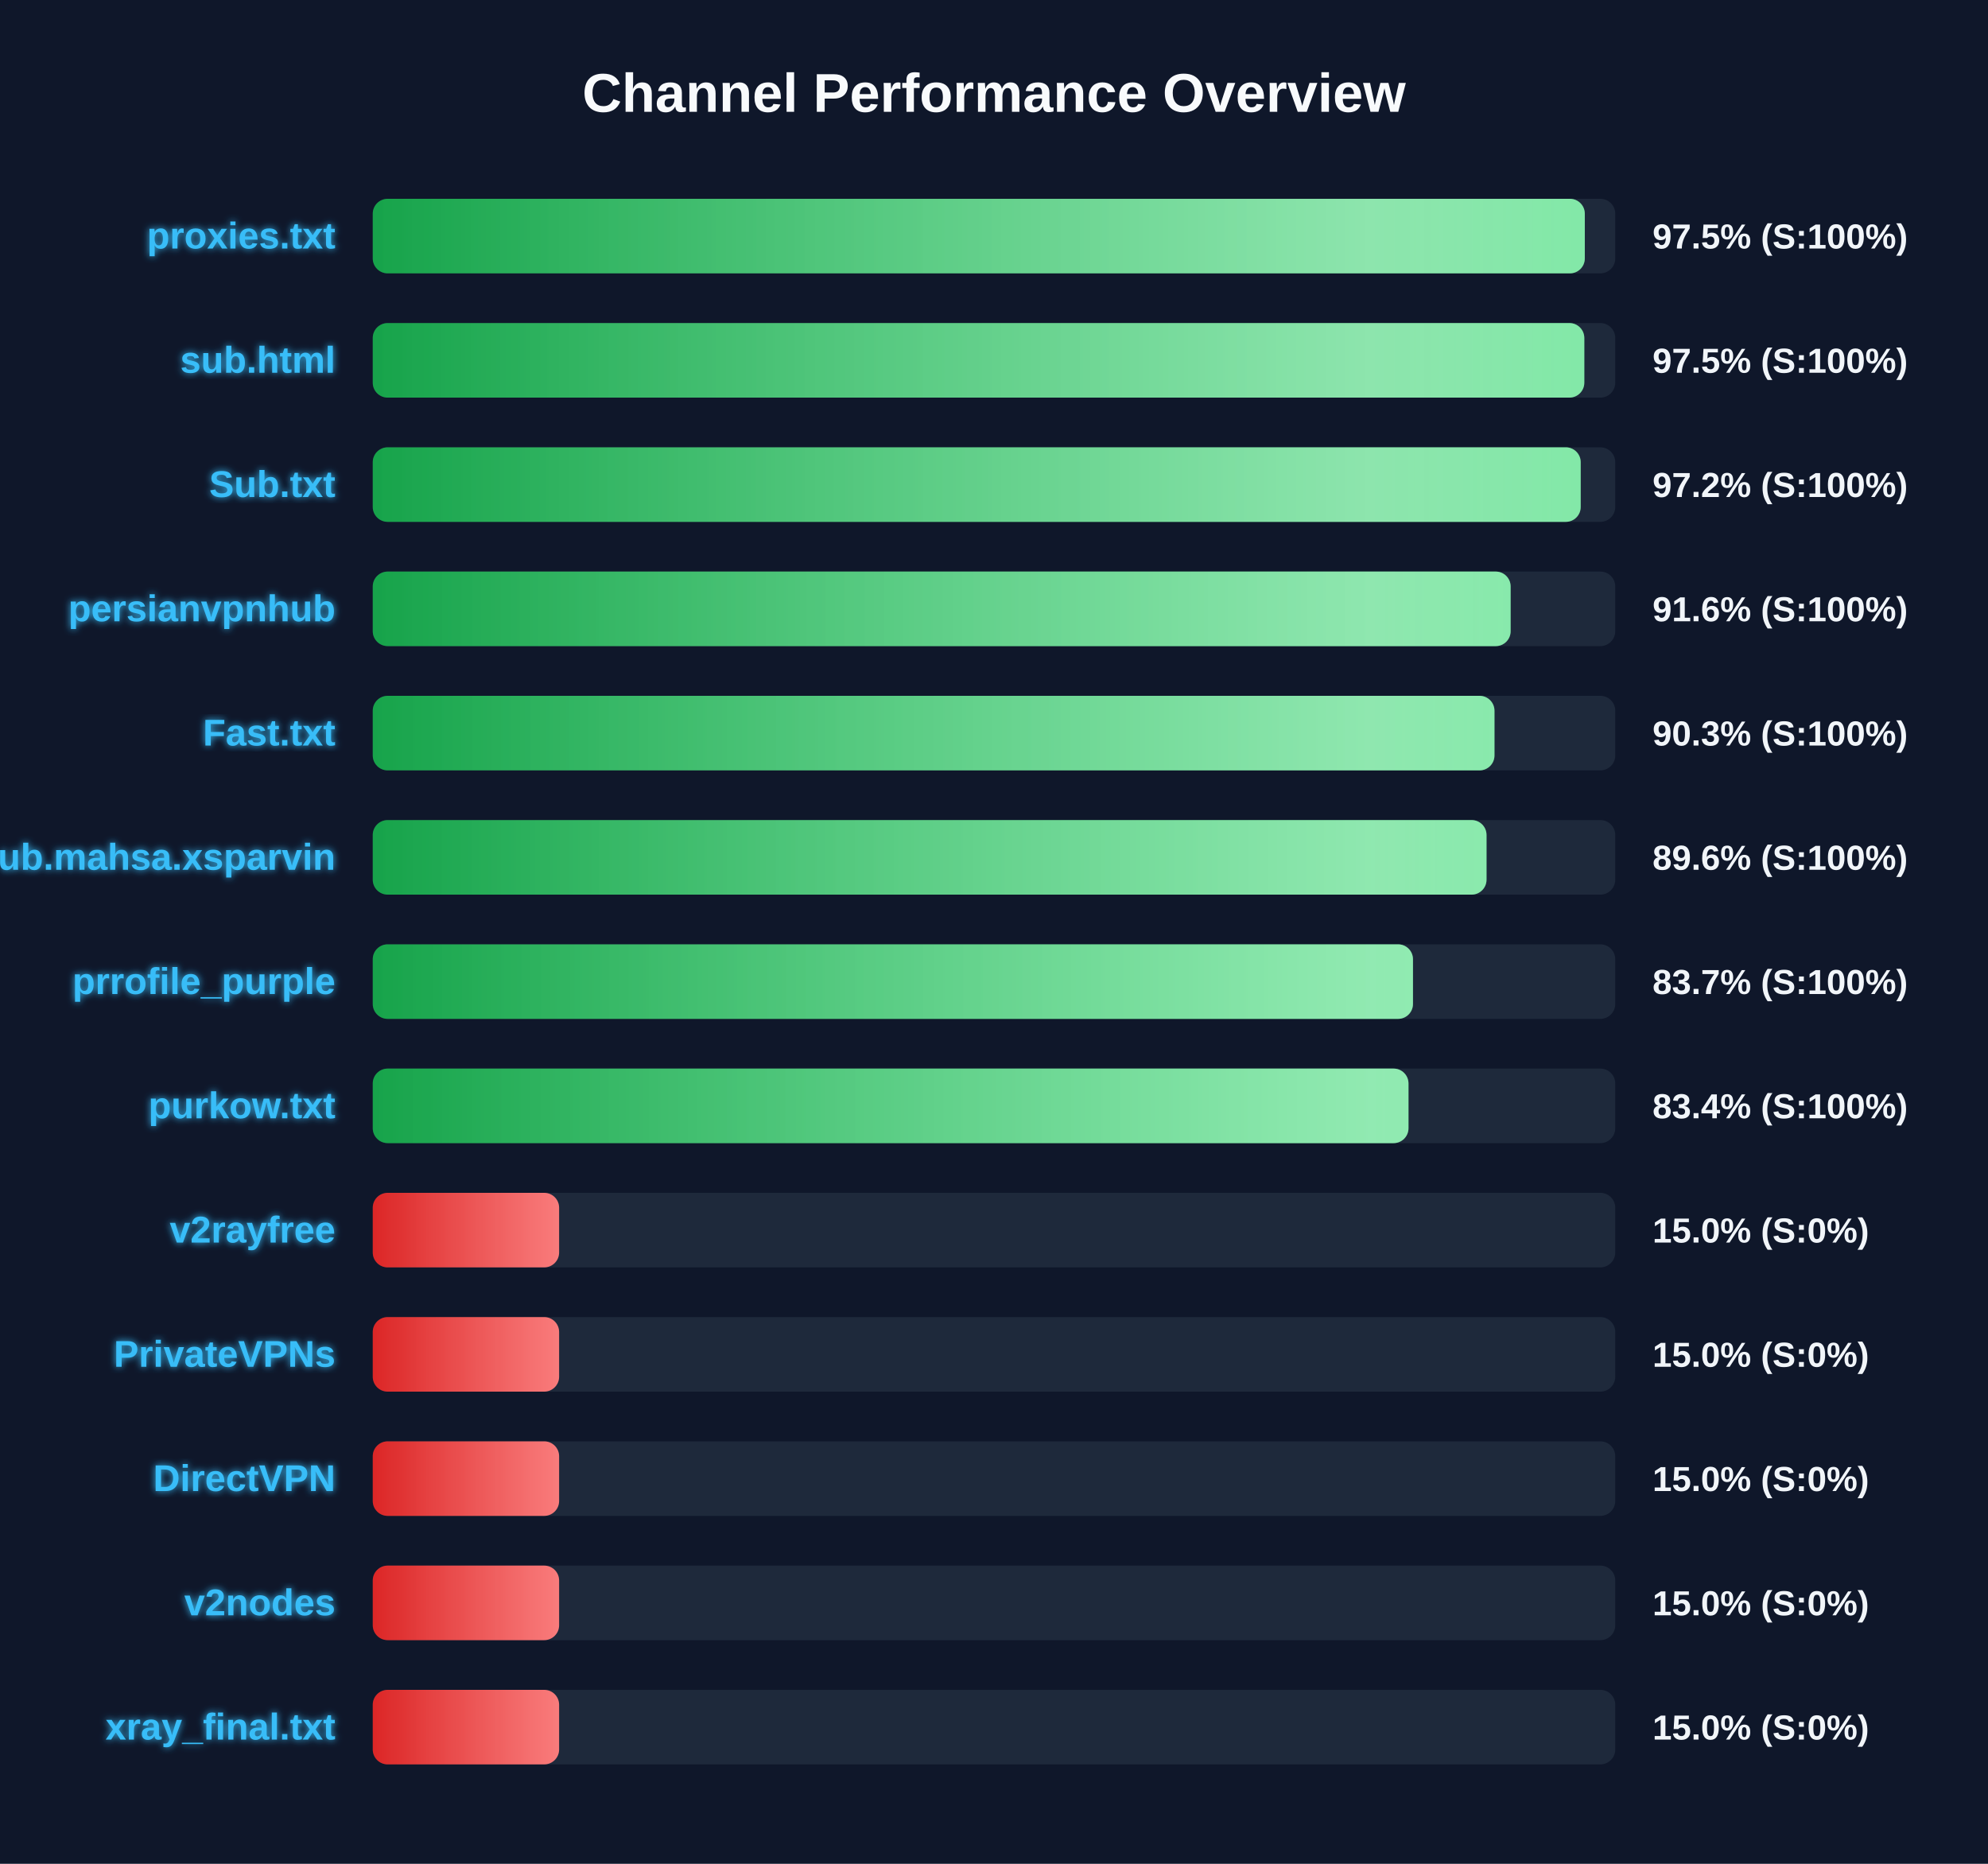
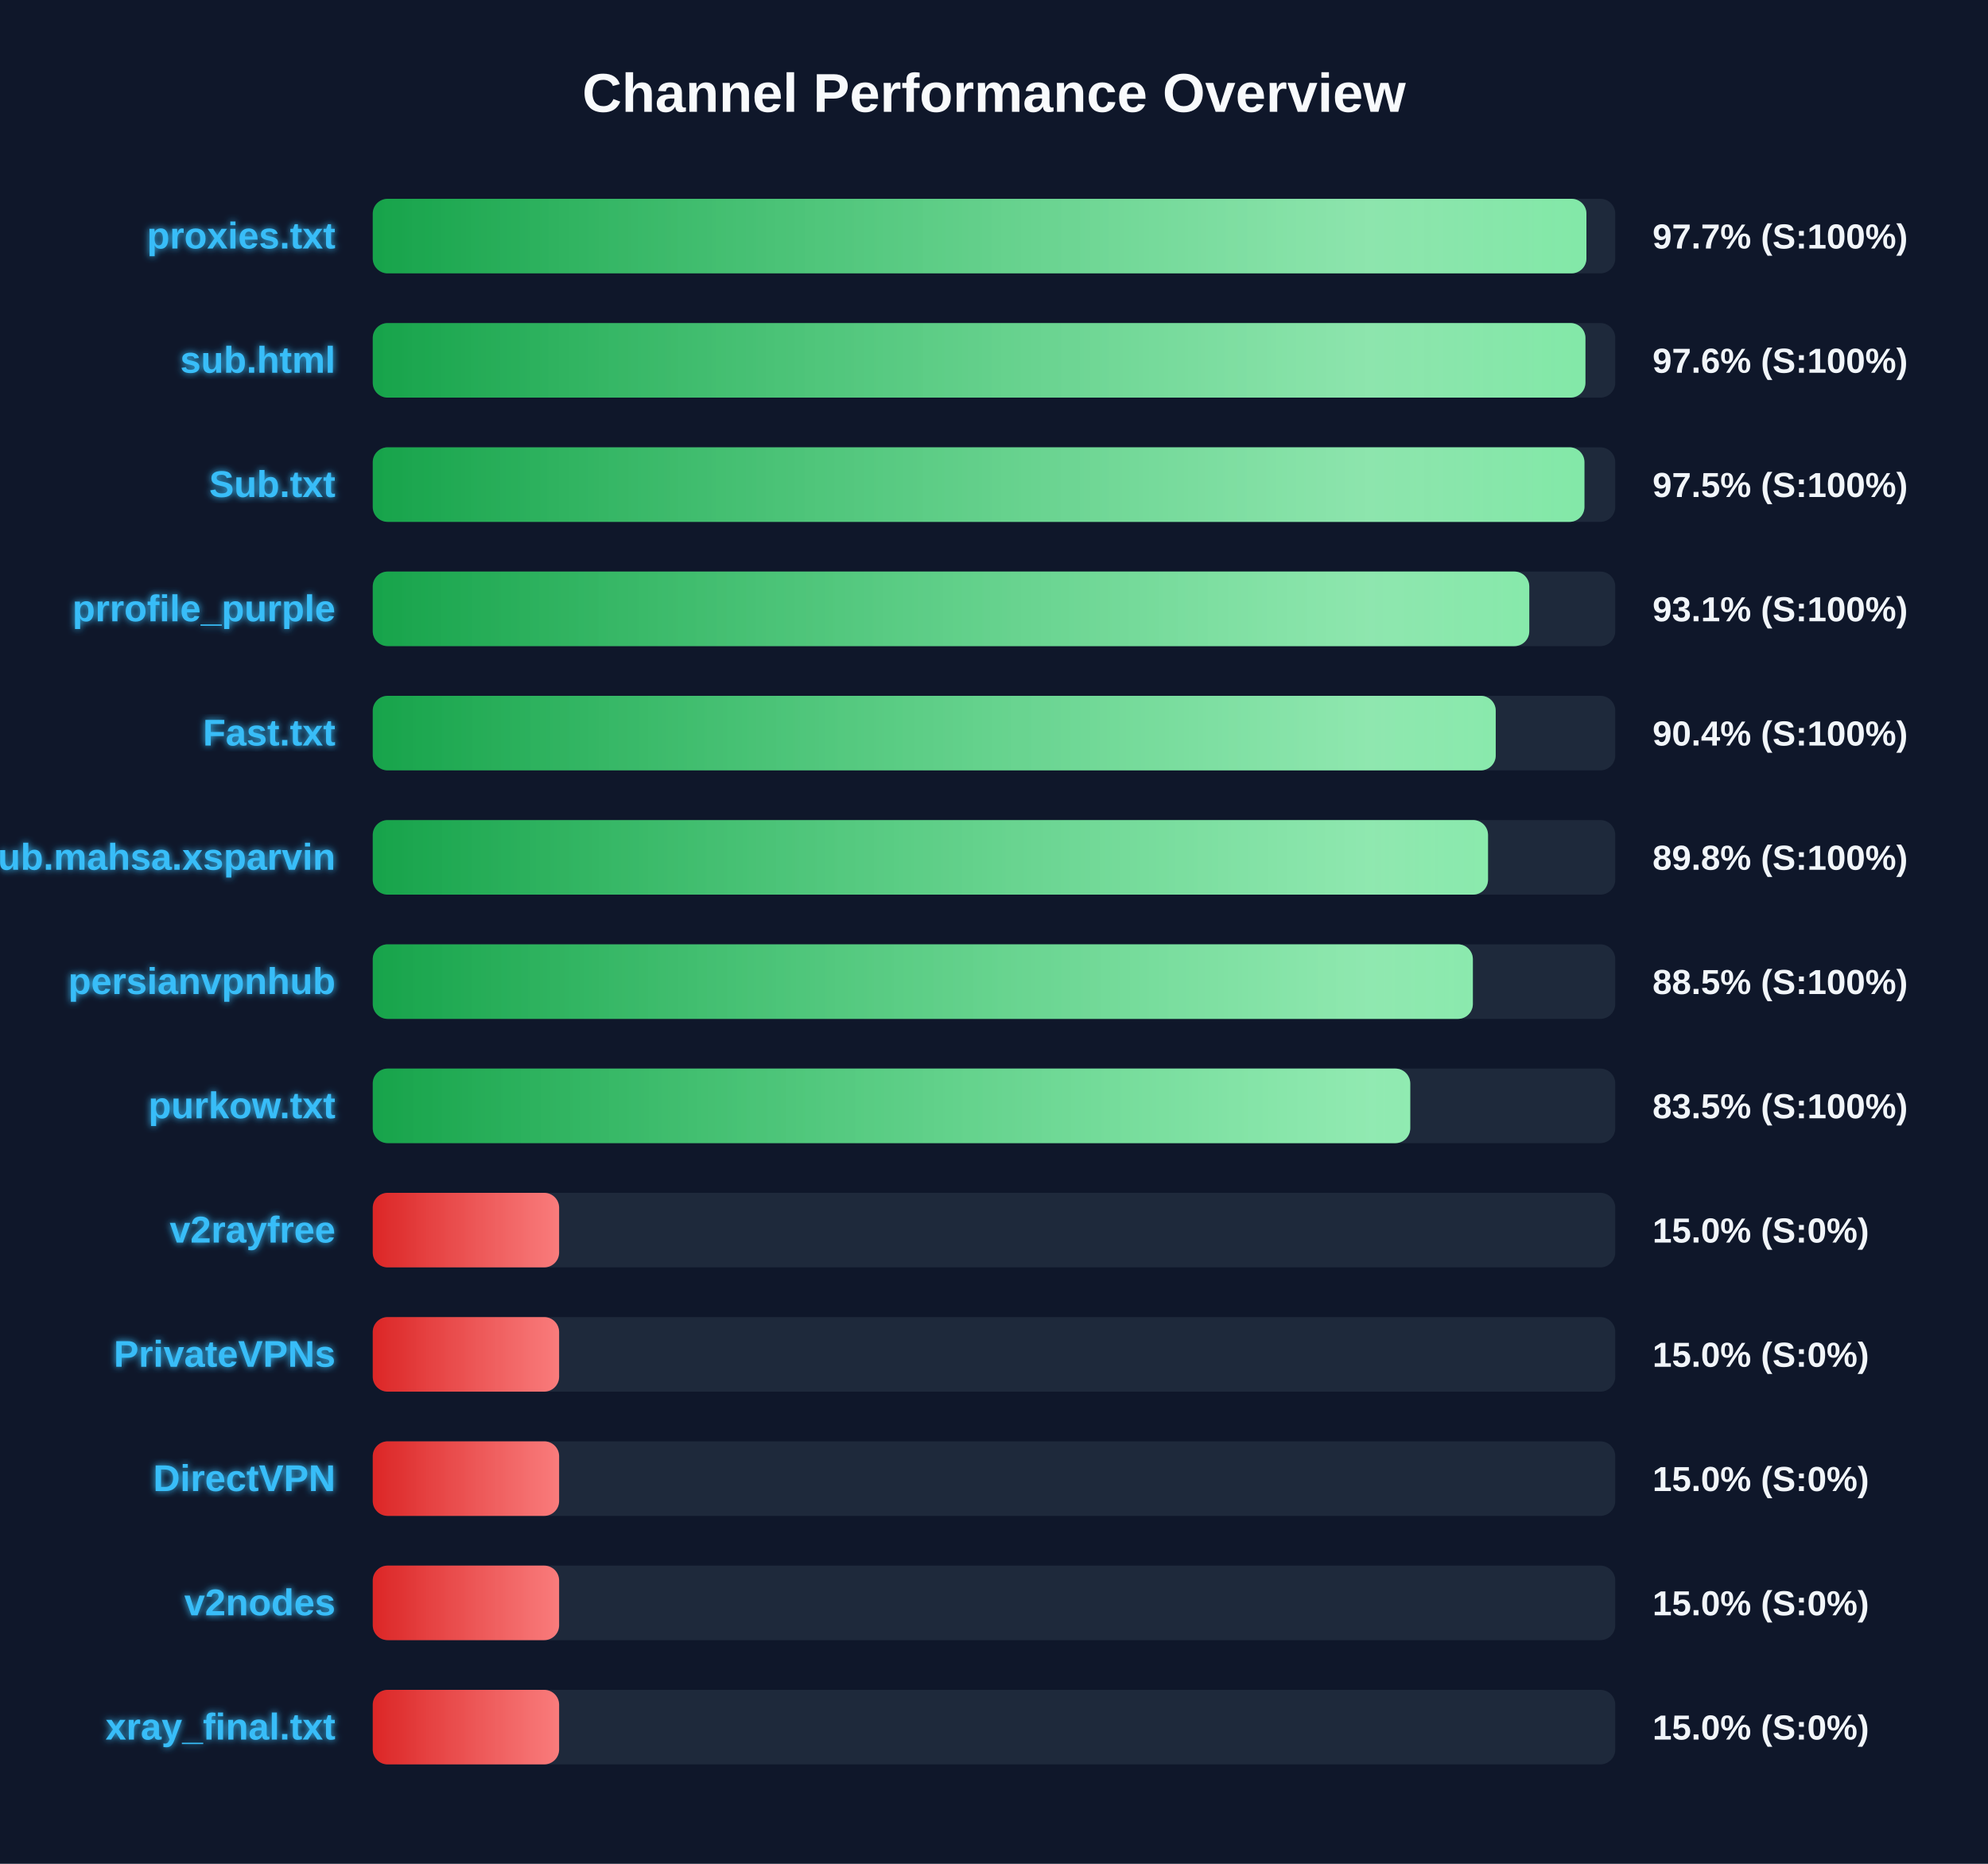
<svg xmlns="http://www.w3.org/2000/svg" width="800" height="750" version="1.1">
  <defs>
    <linearGradient id="grad-green" x1="0%" y1="0%" x2="100%" y2="0%">
      <stop offset="0%" stop-color="#16a34a" />
      <stop offset="100%" stop-color="#4ade80" />
    </linearGradient>
    <linearGradient id="grad-yellow" x1="0%" y1="0%" x2="100%" y2="0%">
      <stop offset="0%" stop-color="#ca8a04" />
      <stop offset="100%" stop-color="#fde047" />
    </linearGradient>
    <linearGradient id="grad-red" x1="0%" y1="0%" x2="100%" y2="0%">
      <stop offset="0%" stop-color="#dc2626" />
      <stop offset="100%" stop-color="#f87171" />
    </linearGradient>
    <linearGradient id="shimmer" x1="0%" y1="0%" x2="100%" y2="0%">
      <stop offset="0%" stop-color="rgba(255,255,255,0)" />
      <stop offset="50%" stop-color="rgba(255,255,255,0.4)" />
      <stop offset="100%" stop-color="rgba(255,255,255,0)" />
    </linearGradient>
    <filter id="glow" x="-20%" y="-20%" width="140%" height="140%">
      <feGaussianBlur stdDeviation="1.5" result="blur" />
      <feComposite in="SourceGraphic" in2="blur" operator="over" />
    </filter>
  </defs>
  <style>
        .bg-rect { fill: #0f172a; }
        .title { font: bold 22px 'Segoe UI', Arial, sans-serif; fill: #f8fafc; }
        .row { font: bold 15px 'Segoe UI', Arial, sans-serif; fill: #38bdf8; filter: url(#glow); }
        .score { font: bold 14px 'Segoe UI', Arial, sans-serif; fill: #f1f5f9; }
        @keyframes shimmer-anim {
            0% { transform: translateX(-100%); }
            100% { transform: translateX(200%); }
        }
        .shimmer-rect {
            animation: shimmer-anim 2.5s infinite linear;
        }
    </style>
  <rect width="100%" height="100%" class="bg-rect" />
  <text x="400" y="45" text-anchor="middle" class="title">Channel Performance Overview</text>
  <rect x="150" y="80" width="500" height="30" fill="#1e293b" rx="6" />
  <clipPath id="clip-0">
-     <rect x="150" y="80" width="487.75" height="30" rx="6" />
+     <rect x="150" y="80" width="488.4" height="30" rx="6" />
  </clipPath>
-   <rect x="150" y="80" width="487.75" height="30" fill="url(#grad-green)" rx="6" />
+   <rect x="150" y="80" width="488.4" height="30" fill="url(#grad-green)" rx="6" />
  <g clip-path="url(#clip-0)">
    <rect x="150" y="80" width="100%" height="30" fill="url(#shimmer)" class="shimmer-rect" />
  </g>
  <text x="135" y="100" text-anchor="end" class="row">proxies.txt</text>
-   <text x="665" y="100" text-anchor="start" class="score">97.5% (S:100%)</text>
+   <text x="665" y="100" text-anchor="start" class="score">97.7% (S:100%)</text>
  <rect x="150" y="130" width="500" height="30" fill="#1e293b" rx="6" />
  <clipPath id="clip-1">
-     <rect x="150" y="130" width="487.55" height="30" rx="6" />
+     <rect x="150" y="130" width="488.0" height="30" rx="6" />
  </clipPath>
-   <rect x="150" y="130" width="487.55" height="30" fill="url(#grad-green)" rx="6" />
+   <rect x="150" y="130" width="488.0" height="30" fill="url(#grad-green)" rx="6" />
  <g clip-path="url(#clip-1)">
    <rect x="150" y="130" width="100%" height="30" fill="url(#shimmer)" class="shimmer-rect" />
  </g>
  <text x="135" y="150" text-anchor="end" class="row">sub.html</text>
-   <text x="665" y="150" text-anchor="start" class="score">97.5% (S:100%)</text>
+   <text x="665" y="150" text-anchor="start" class="score">97.6% (S:100%)</text>
  <rect x="150" y="180" width="500" height="30" fill="#1e293b" rx="6" />
  <clipPath id="clip-2">
-     <rect x="150" y="180" width="486.1" height="30" rx="6" />
+     <rect x="150" y="180" width="487.6" height="30" rx="6" />
  </clipPath>
-   <rect x="150" y="180" width="486.1" height="30" fill="url(#grad-green)" rx="6" />
+   <rect x="150" y="180" width="487.6" height="30" fill="url(#grad-green)" rx="6" />
  <g clip-path="url(#clip-2)">
    <rect x="150" y="180" width="100%" height="30" fill="url(#shimmer)" class="shimmer-rect" />
  </g>
  <text x="135" y="200" text-anchor="end" class="row">Sub.txt</text>
-   <text x="665" y="200" text-anchor="start" class="score">97.2% (S:100%)</text>
+   <text x="665" y="200" text-anchor="start" class="score">97.5% (S:100%)</text>
  <rect x="150" y="230" width="500" height="30" fill="#1e293b" rx="6" />
  <clipPath id="clip-3">
-     <rect x="150" y="230" width="457.9" height="30" rx="6" />
+     <rect x="150" y="230" width="465.4" height="30" rx="6" />
  </clipPath>
-   <rect x="150" y="230" width="457.9" height="30" fill="url(#grad-green)" rx="6" />
+   <rect x="150" y="230" width="465.4" height="30" fill="url(#grad-green)" rx="6" />
  <g clip-path="url(#clip-3)">
    <rect x="150" y="230" width="100%" height="30" fill="url(#shimmer)" class="shimmer-rect" />
  </g>
-   <text x="135" y="250" text-anchor="end" class="row">persianvpnhub</text>
-   <text x="665" y="250" text-anchor="start" class="score">91.6% (S:100%)</text>
+   <text x="135" y="250" text-anchor="end" class="row">prrofile_purple</text>
+   <text x="665" y="250" text-anchor="start" class="score">93.1% (S:100%)</text>
  <rect x="150" y="280" width="500" height="30" fill="#1e293b" rx="6" />
  <clipPath id="clip-4">
-     <rect x="150" y="280" width="451.4" height="30" rx="6" />
+     <rect x="150" y="280" width="451.9" height="30" rx="6" />
  </clipPath>
-   <rect x="150" y="280" width="451.4" height="30" fill="url(#grad-green)" rx="6" />
+   <rect x="150" y="280" width="451.9" height="30" fill="url(#grad-green)" rx="6" />
  <g clip-path="url(#clip-4)">
    <rect x="150" y="280" width="100%" height="30" fill="url(#shimmer)" class="shimmer-rect" />
  </g>
  <text x="135" y="300" text-anchor="end" class="row">Fast.txt</text>
-   <text x="665" y="300" text-anchor="start" class="score">90.3% (S:100%)</text>
+   <text x="665" y="300" text-anchor="start" class="score">90.4% (S:100%)</text>
  <rect x="150" y="330" width="500" height="30" fill="#1e293b" rx="6" />
  <clipPath id="clip-5">
-     <rect x="150" y="330" width="448.2" height="30" rx="6" />
+     <rect x="150" y="330" width="448.8" height="30" rx="6" />
  </clipPath>
-   <rect x="150" y="330" width="448.2" height="30" fill="url(#grad-green)" rx="6" />
+   <rect x="150" y="330" width="448.8" height="30" fill="url(#grad-green)" rx="6" />
  <g clip-path="url(#clip-5)">
    <rect x="150" y="330" width="100%" height="30" fill="url(#shimmer)" class="shimmer-rect" />
  </g>
  <text x="135" y="350" text-anchor="end" class="row">Sub.mahsa.xsparvin</text>
-   <text x="665" y="350" text-anchor="start" class="score">89.6% (S:100%)</text>
+   <text x="665" y="350" text-anchor="start" class="score">89.8% (S:100%)</text>
  <rect x="150" y="380" width="500" height="30" fill="#1e293b" rx="6" />
  <clipPath id="clip-6">
-     <rect x="150" y="380" width="418.6" height="30" rx="6" />
+     <rect x="150" y="380" width="442.7" height="30" rx="6" />
  </clipPath>
-   <rect x="150" y="380" width="418.6" height="30" fill="url(#grad-green)" rx="6" />
+   <rect x="150" y="380" width="442.7" height="30" fill="url(#grad-green)" rx="6" />
  <g clip-path="url(#clip-6)">
    <rect x="150" y="380" width="100%" height="30" fill="url(#shimmer)" class="shimmer-rect" />
  </g>
-   <text x="135" y="400" text-anchor="end" class="row">prrofile_purple</text>
-   <text x="665" y="400" text-anchor="start" class="score">83.7% (S:100%)</text>
+   <text x="135" y="400" text-anchor="end" class="row">persianvpnhub</text>
+   <text x="665" y="400" text-anchor="start" class="score">88.5% (S:100%)</text>
  <rect x="150" y="430" width="500" height="30" fill="#1e293b" rx="6" />
  <clipPath id="clip-7">
-     <rect x="150" y="430" width="416.8" height="30" rx="6" />
+     <rect x="150" y="430" width="417.5" height="30" rx="6" />
  </clipPath>
-   <rect x="150" y="430" width="416.8" height="30" fill="url(#grad-green)" rx="6" />
+   <rect x="150" y="430" width="417.5" height="30" fill="url(#grad-green)" rx="6" />
  <g clip-path="url(#clip-7)">
    <rect x="150" y="430" width="100%" height="30" fill="url(#shimmer)" class="shimmer-rect" />
  </g>
  <text x="135" y="450" text-anchor="end" class="row">purkow.txt</text>
-   <text x="665" y="450" text-anchor="start" class="score">83.4% (S:100%)</text>
+   <text x="665" y="450" text-anchor="start" class="score">83.5% (S:100%)</text>
  <rect x="150" y="480" width="500" height="30" fill="#1e293b" rx="6" />
  <clipPath id="clip-8">
    <rect x="150" y="480" width="75.0" height="30" rx="6" />
  </clipPath>
  <rect x="150" y="480" width="75.0" height="30" fill="url(#grad-red)" rx="6" />
  <g clip-path="url(#clip-8)">
    <rect x="150" y="480" width="100%" height="30" fill="url(#shimmer)" class="shimmer-rect" />
  </g>
  <text x="135" y="500" text-anchor="end" class="row">v2rayfree</text>
  <text x="665" y="500" text-anchor="start" class="score">15.0% (S:0%)</text>
  <rect x="150" y="530" width="500" height="30" fill="#1e293b" rx="6" />
  <clipPath id="clip-9">
    <rect x="150" y="530" width="75.0" height="30" rx="6" />
  </clipPath>
  <rect x="150" y="530" width="75.0" height="30" fill="url(#grad-red)" rx="6" />
  <g clip-path="url(#clip-9)">
    <rect x="150" y="530" width="100%" height="30" fill="url(#shimmer)" class="shimmer-rect" />
  </g>
  <text x="135" y="550" text-anchor="end" class="row">PrivateVPNs</text>
  <text x="665" y="550" text-anchor="start" class="score">15.0% (S:0%)</text>
  <rect x="150" y="580" width="500" height="30" fill="#1e293b" rx="6" />
  <clipPath id="clip-10">
    <rect x="150" y="580" width="75.0" height="30" rx="6" />
  </clipPath>
  <rect x="150" y="580" width="75.0" height="30" fill="url(#grad-red)" rx="6" />
  <g clip-path="url(#clip-10)">
    <rect x="150" y="580" width="100%" height="30" fill="url(#shimmer)" class="shimmer-rect" />
  </g>
  <text x="135" y="600" text-anchor="end" class="row">DirectVPN</text>
  <text x="665" y="600" text-anchor="start" class="score">15.0% (S:0%)</text>
  <rect x="150" y="630" width="500" height="30" fill="#1e293b" rx="6" />
  <clipPath id="clip-11">
    <rect x="150" y="630" width="75.0" height="30" rx="6" />
  </clipPath>
  <rect x="150" y="630" width="75.0" height="30" fill="url(#grad-red)" rx="6" />
  <g clip-path="url(#clip-11)">
    <rect x="150" y="630" width="100%" height="30" fill="url(#shimmer)" class="shimmer-rect" />
  </g>
  <text x="135" y="650" text-anchor="end" class="row">v2nodes</text>
  <text x="665" y="650" text-anchor="start" class="score">15.0% (S:0%)</text>
  <rect x="150" y="680" width="500" height="30" fill="#1e293b" rx="6" />
  <clipPath id="clip-12">
    <rect x="150" y="680" width="75.0" height="30" rx="6" />
  </clipPath>
  <rect x="150" y="680" width="75.0" height="30" fill="url(#grad-red)" rx="6" />
  <g clip-path="url(#clip-12)">
    <rect x="150" y="680" width="100%" height="30" fill="url(#shimmer)" class="shimmer-rect" />
  </g>
  <text x="135" y="700" text-anchor="end" class="row">xray_final.txt</text>
  <text x="665" y="700" text-anchor="start" class="score">15.0% (S:0%)</text>
</svg>
